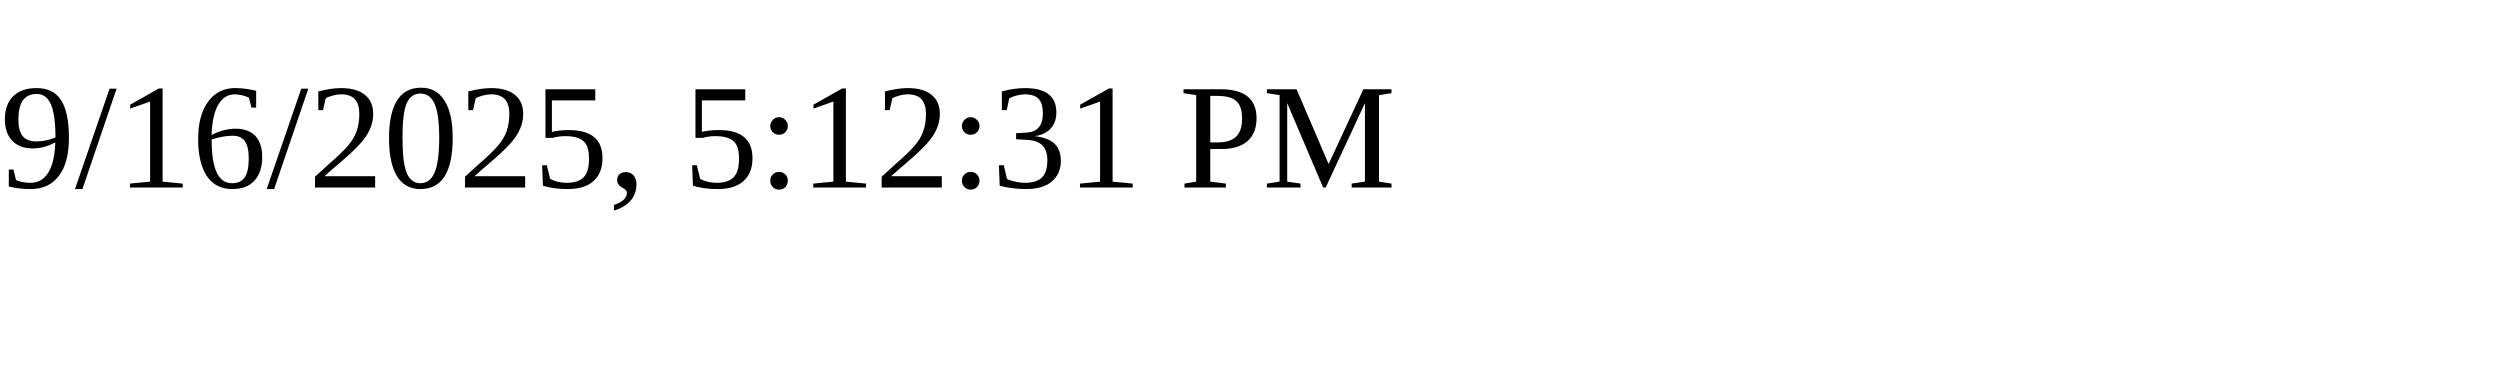
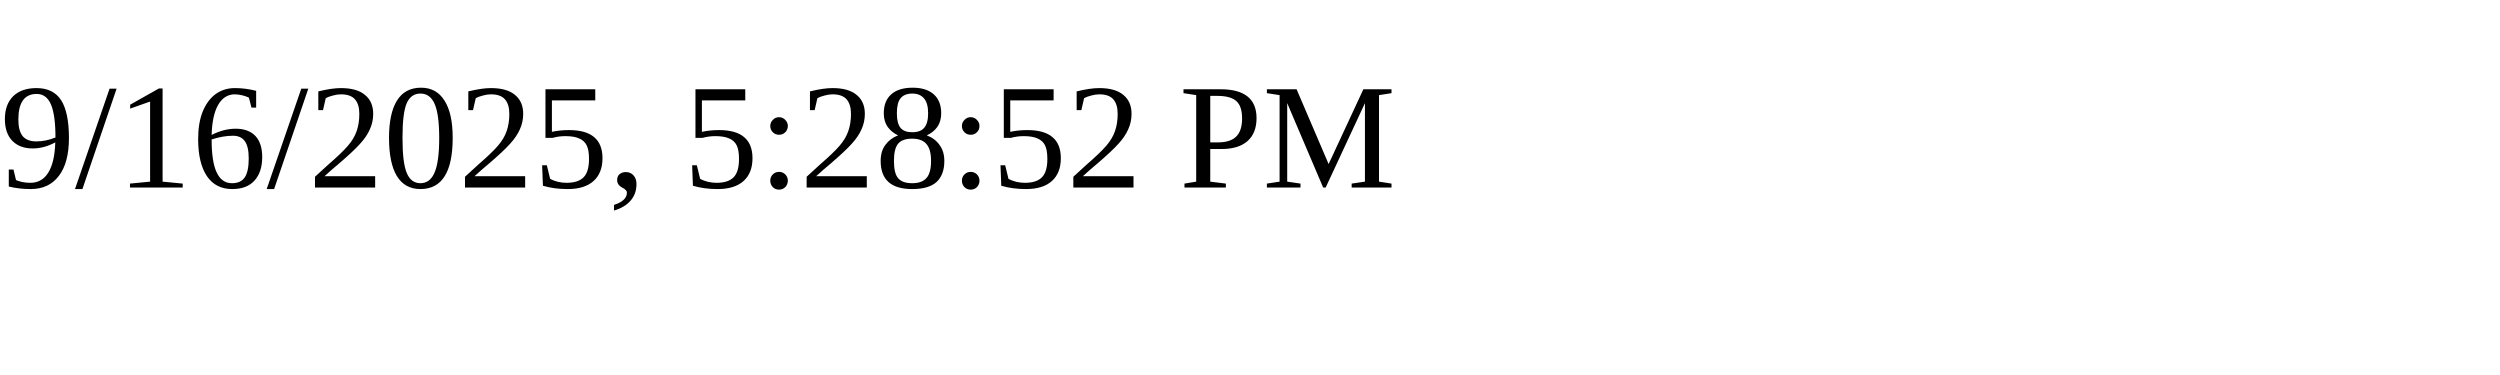
<svg xmlns="http://www.w3.org/2000/svg" height="30" width="200">
-   <text x="0" y="15">9/16/2025, 5:12:31 PM</text>
+   <text x="0" y="15">9/16/2025, 5:28:52 PM</text>
</svg>
